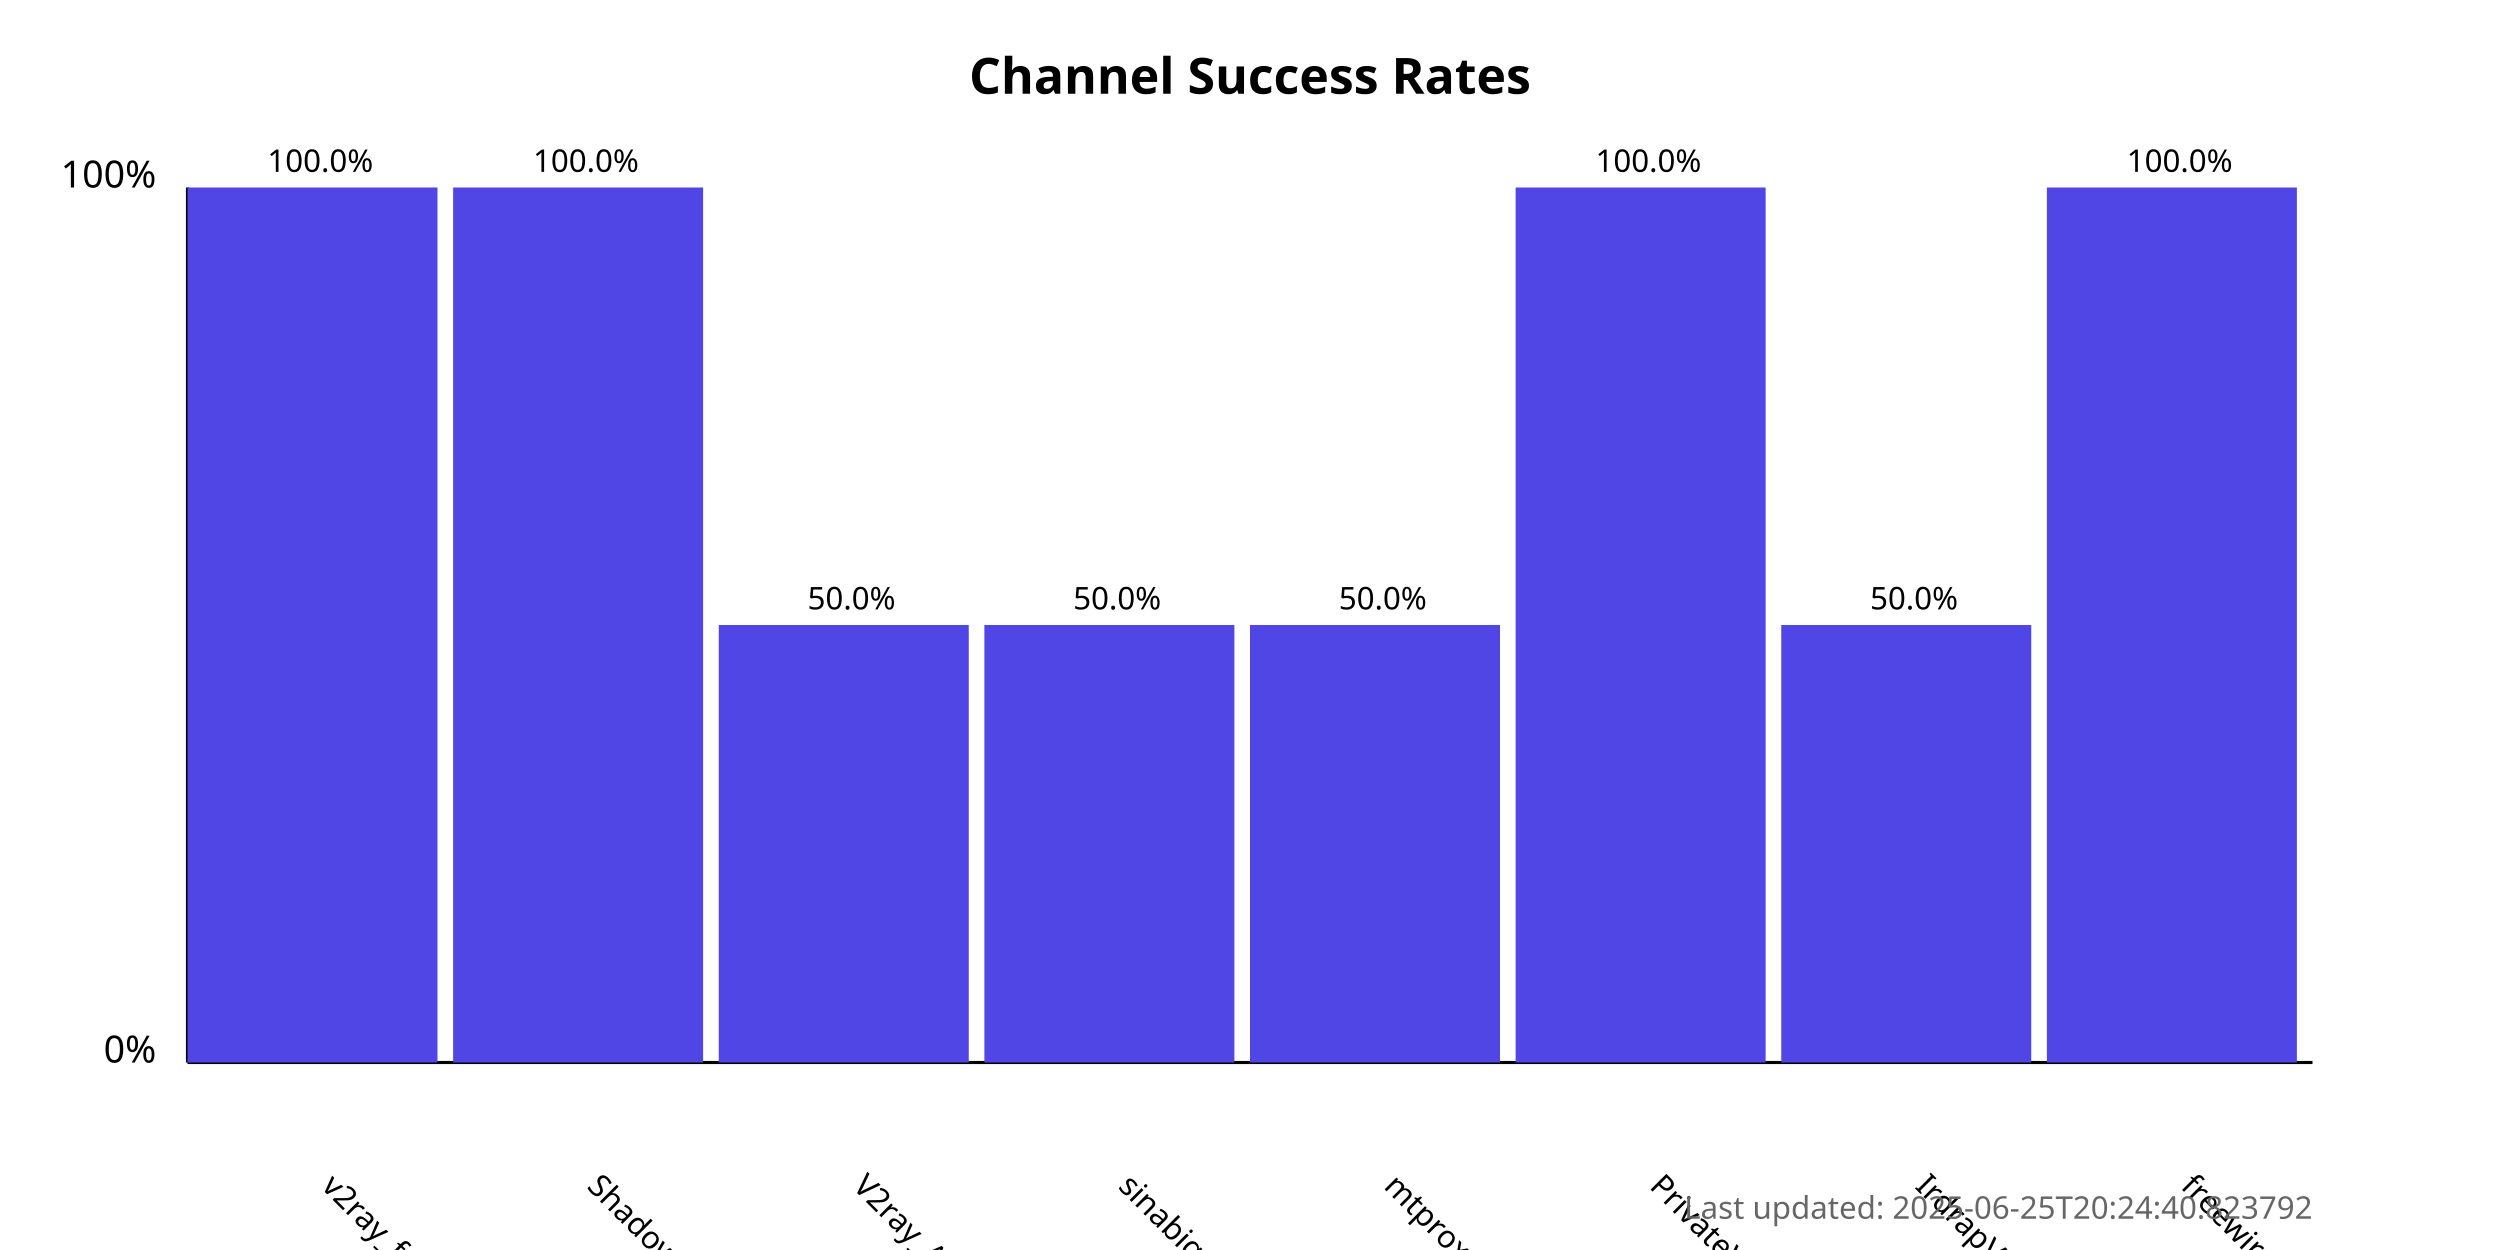
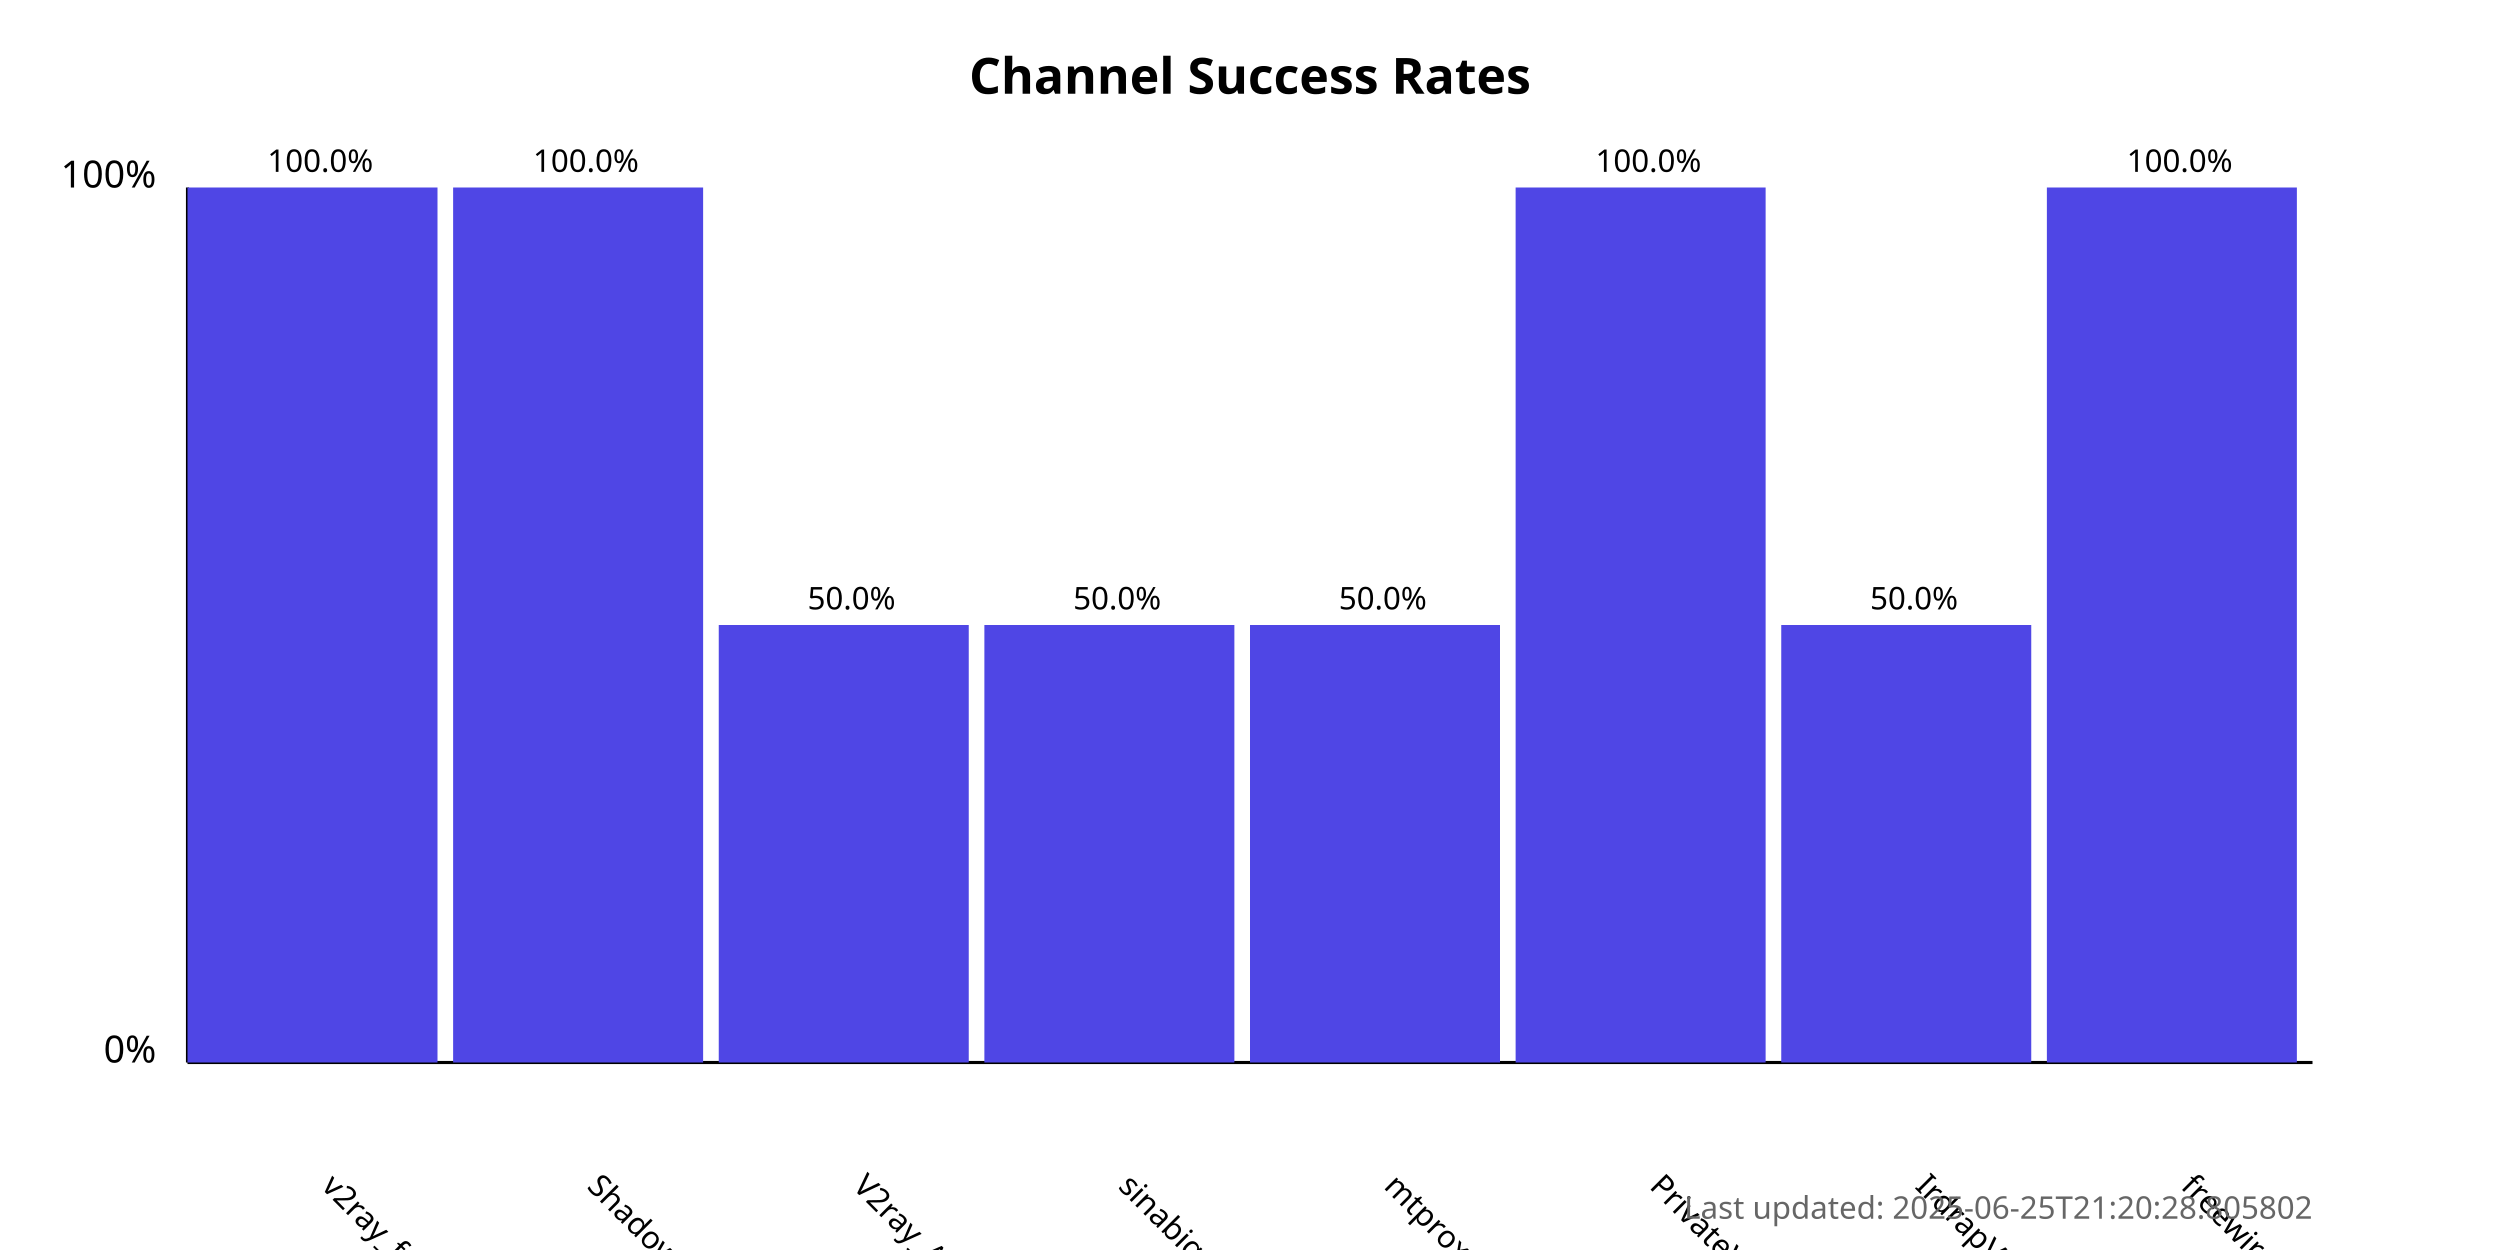
<svg xmlns="http://www.w3.org/2000/svg" width="800" height="400">
  <style>
            .chart-title { font: bold 16px sans-serif; }
            .axis-label { font: 12px sans-serif; }
            .tick-label { font: 10px sans-serif; }
            .bar { fill: #4f46e5; }
            .bar:hover { fill: #6366f1; }
            .timestamp { font: 10px sans-serif; fill: #666; }
        </style>
  <text x="400.0" y="30" text-anchor="middle" class="chart-title">
            Channel Success Rates
        </text>
  <line x1="60" y1="340" x2="60" y2="60" stroke="black" stroke-width="1" />
  <line x1="60" y1="340" x2="740" y2="340" stroke="black" stroke-width="1" />
  <text x="50" y="340" text-anchor="end" class="axis-label">0%</text>
  <text x="50" y="60" text-anchor="end" class="axis-label">100%</text>
  <g>
    <rect x="60" y="60.0" width="80.0" height="280.0" class="bar" />
    <text x="102.5" y="380" transform="rotate(45, 102.5, 380)" text-anchor="start" class="tick-label">
                v2ray_free_conf
            </text>
    <text x="102.5" y="55.0" text-anchor="middle" class="tick-label">
                100.0%
            </text>
  </g>
  <g>
    <rect x="145.0" y="60.0" width="80.0" height="280.0" class="bar" />
    <text x="187.5" y="380" transform="rotate(45, 187.5, 380)" text-anchor="start" class="tick-label">
                ShadowProxy66
            </text>
    <text x="187.5" y="55.0" text-anchor="middle" class="tick-label">
                100.0%
            </text>
  </g>
  <g>
    <rect x="230.0" y="200.0" width="80.0" height="140.0" class="bar" />
    <text x="272.5" y="380" transform="rotate(45, 272.5, 380)" text-anchor="start" class="tick-label">
                V2ray_Alpha
            </text>
    <text x="272.5" y="195.0" text-anchor="middle" class="tick-label">
                50.0%
            </text>
  </g>
  <g>
    <rect x="315.0" y="200.0" width="80.0" height="140.0" class="bar" />
    <text x="357.5" y="380" transform="rotate(45, 357.5, 380)" text-anchor="start" class="tick-label">
                sinabigo
            </text>
    <text x="357.5" y="195.0" text-anchor="middle" class="tick-label">
                50.0%
            </text>
  </g>
  <g>
    <rect x="400.0" y="200.0" width="80.0" height="140.0" class="bar" />
    <text x="442.5" y="380" transform="rotate(45, 442.5, 380)" text-anchor="start" class="tick-label">
                mtproxy_lists
            </text>
    <text x="442.5" y="195.0" text-anchor="middle" class="tick-label">
                50.0%
            </text>
  </g>
  <g>
    <rect x="485.0" y="60.0" width="80.0" height="280.0" class="bar" />
    <text x="527.5" y="380" transform="rotate(45, 527.5, 380)" text-anchor="start" class="tick-label">
                PrivateVPNs
            </text>
    <text x="527.5" y="55.0" text-anchor="middle" class="tick-label">
                100.0%
            </text>
  </g>
  <g>
    <rect x="570.0" y="200.0" width="80.0" height="140.0" class="bar" />
    <text x="612.5" y="380" transform="rotate(45, 612.5, 380)" text-anchor="start" class="tick-label">
                IrdrapVPNnews
            </text>
    <text x="612.5" y="195.0" text-anchor="middle" class="tick-label">
                50.0%
            </text>
  </g>
  <g>
    <rect x="655.0" y="60.0" width="80.0" height="280.0" class="bar" />
    <text x="697.5" y="380" transform="rotate(45, 697.5, 380)" text-anchor="start" class="tick-label">
                freewireguard
            </text>
    <text x="697.5" y="55.0" text-anchor="middle" class="tick-label">
                100.0%
            </text>
  </g>
  <text x="740" y="390" text-anchor="end" class="timestamp">
-             Last updated: 2025-06-25T20:24:40.823792
+             Last updated: 2025-06-25T21:20:28.805802
        </text>
</svg>
